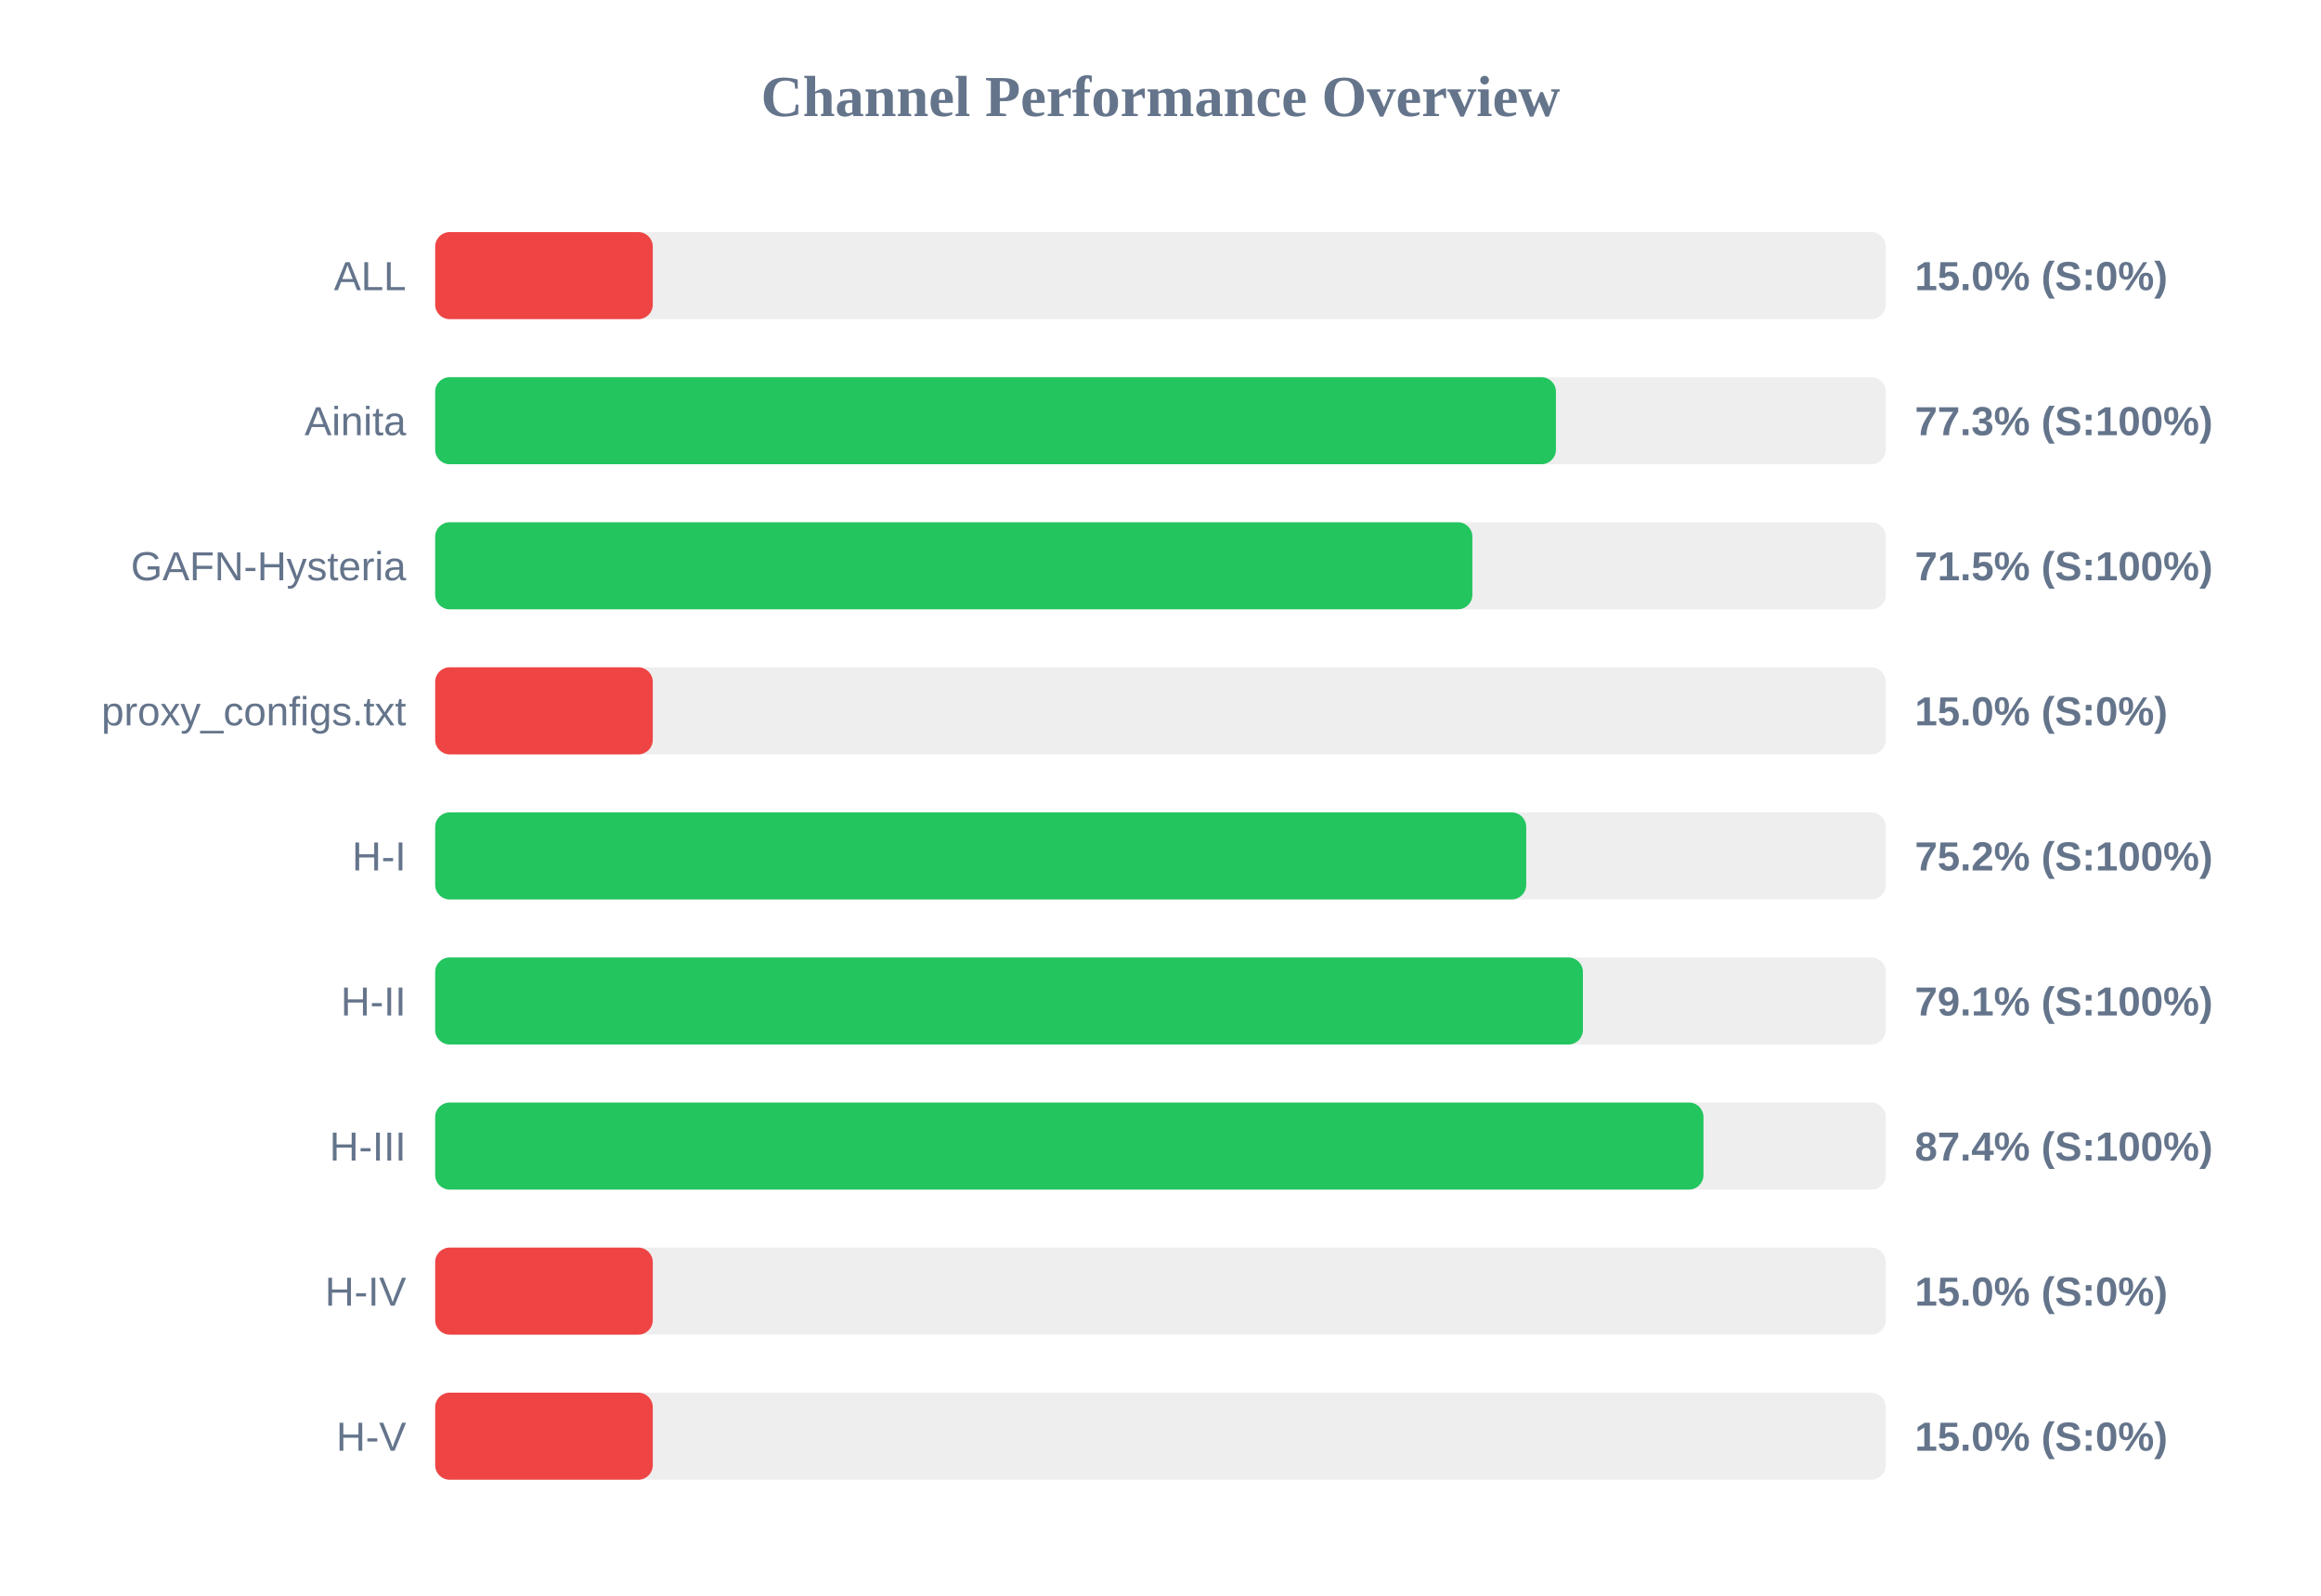
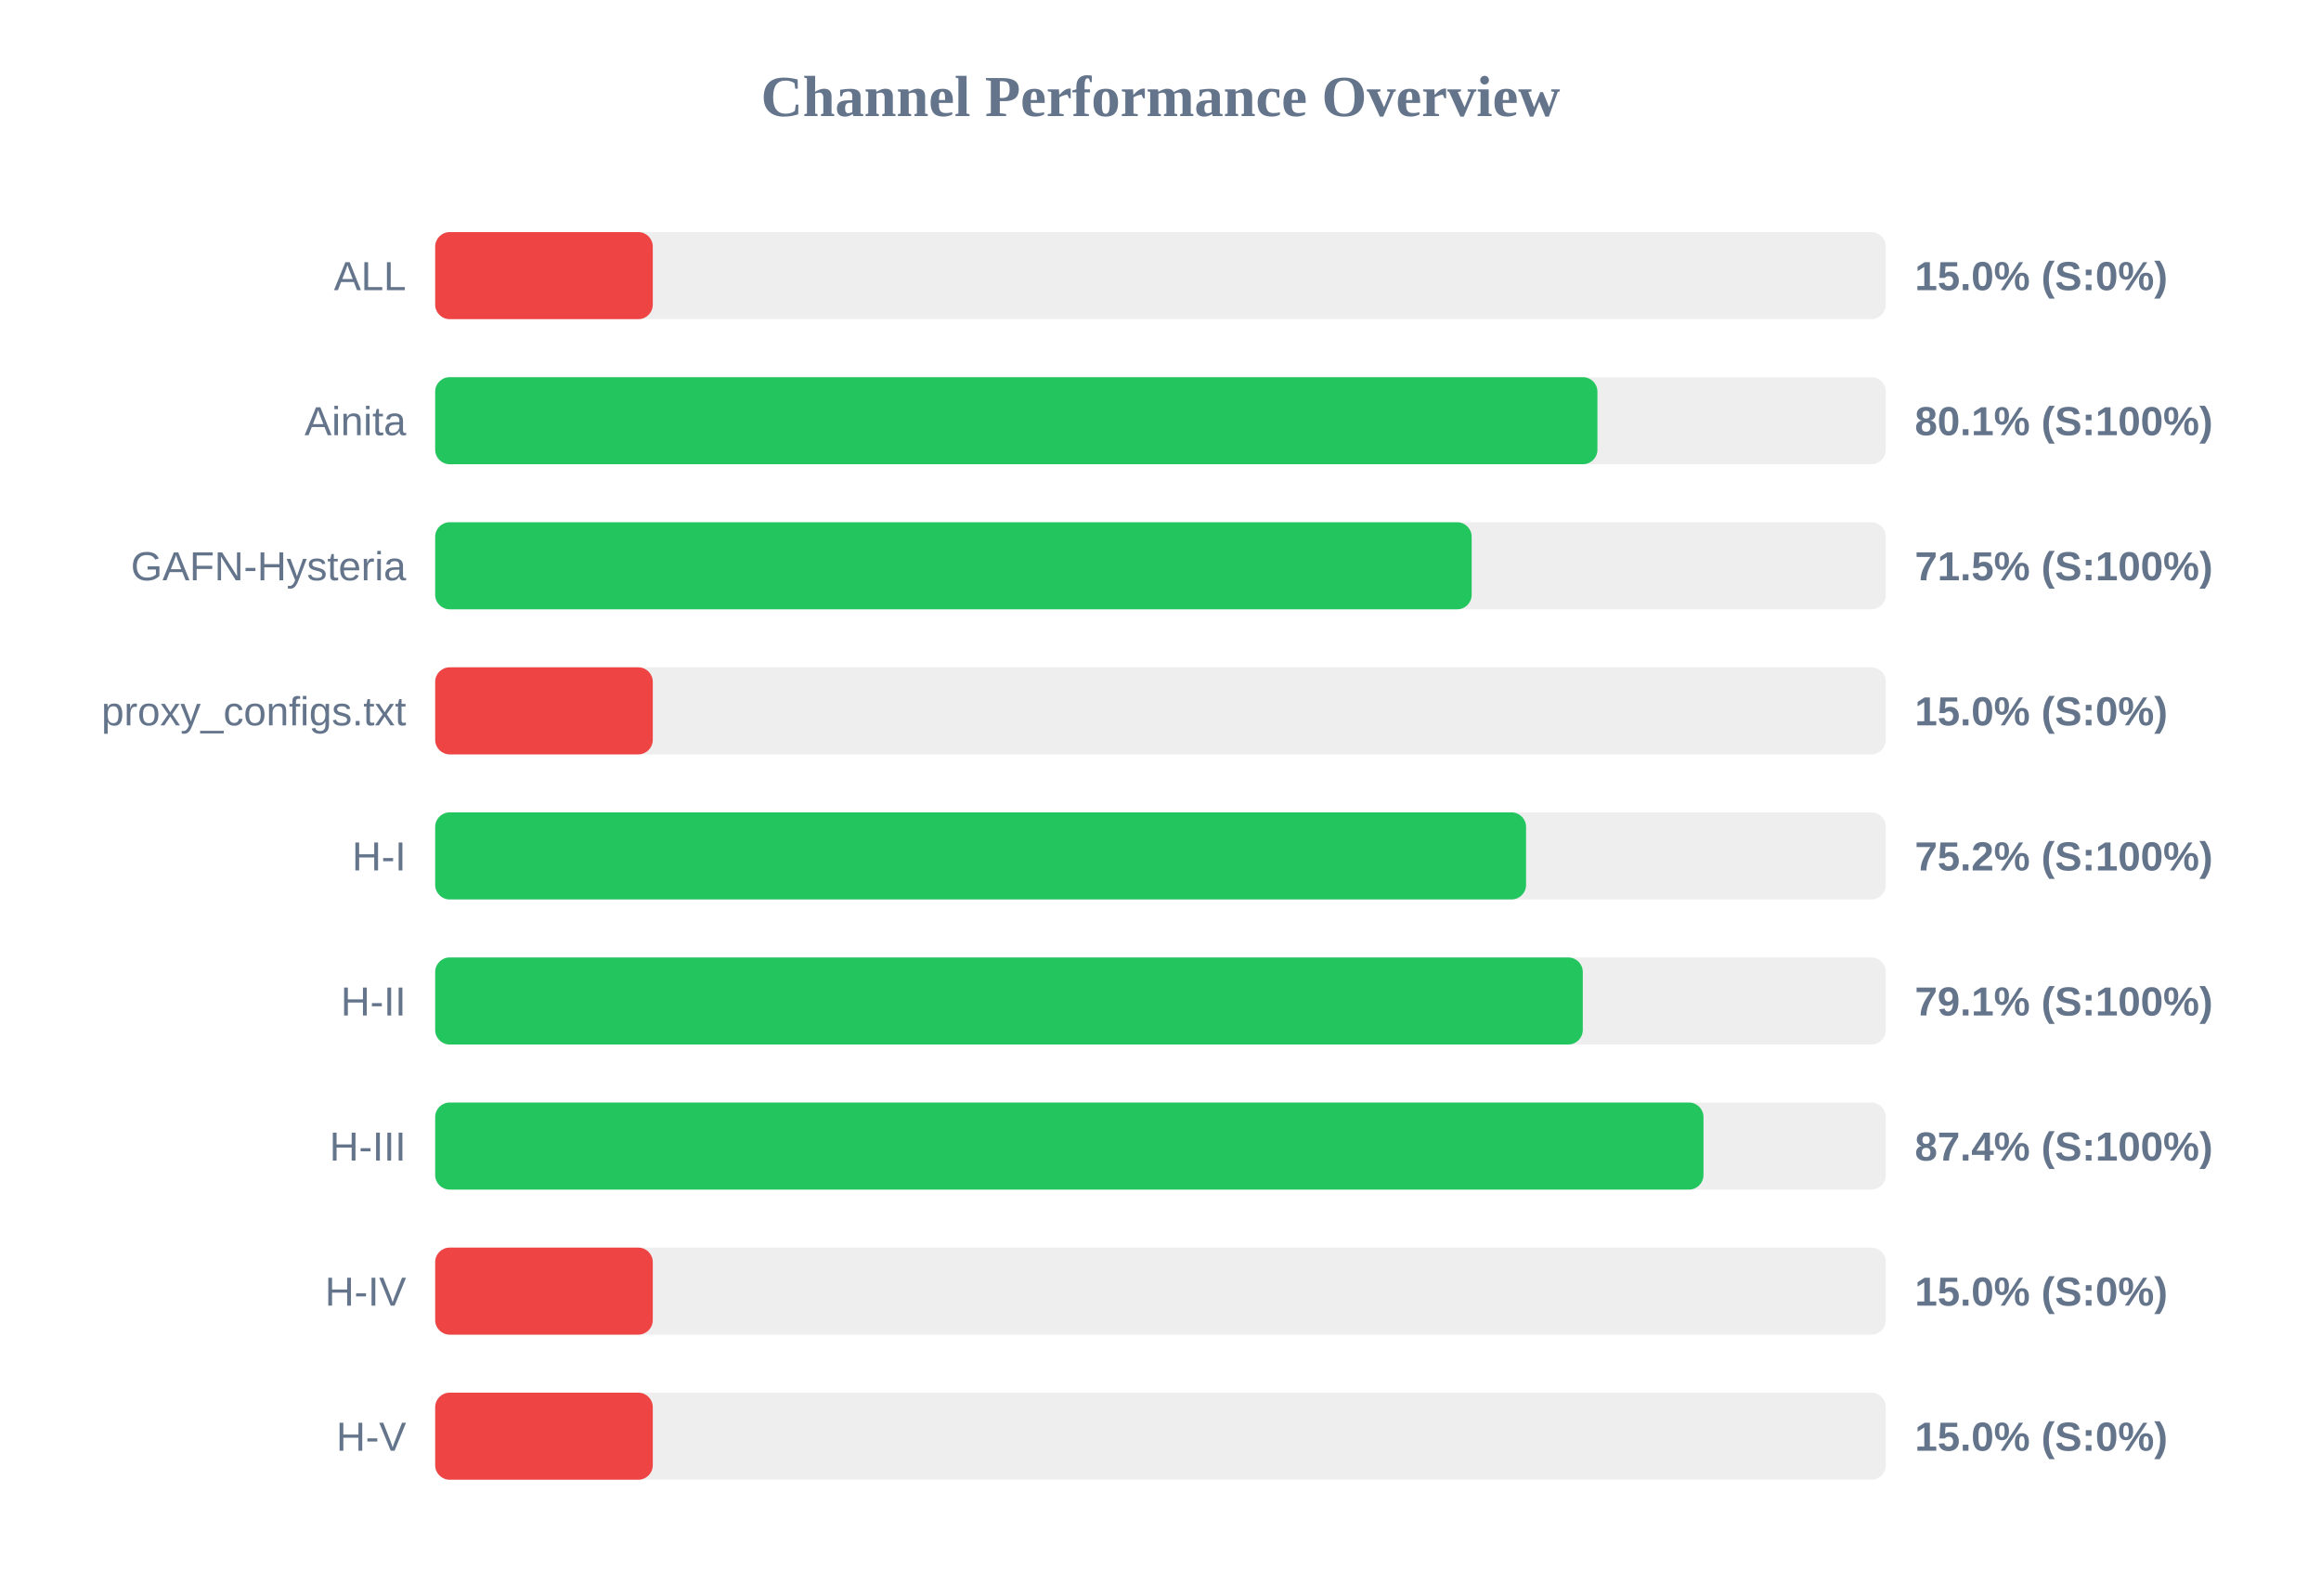
<svg xmlns="http://www.w3.org/2000/svg" width="800" height="550" version="1.1">
  <style>
        .row { font: 14px Arial; fill: #64748b; }
        .score { font: bold 14px Arial; fill: #64748b; }
    </style>
  <text x="400" y="40" text-anchor="middle" font-size="20px" font-weight="bold" fill="#64748b">Channel Performance Overview</text>
  <rect x="150" y="80" width="500" height="30" fill="#eee" rx="5" />
  <rect x="150" y="80" width="75.0" height="30" fill="#ef4444" rx="5" />
  <text x="140" y="100" text-anchor="end" class="row">ALL</text>
  <text x="660" y="100" text-anchor="start" class="score">15.0% (S:0%)</text>
  <rect x="150" y="130" width="500" height="30" fill="#eee" rx="5" />
-   <rect x="150" y="130" width="386.3" height="30" fill="#22c55e" rx="5" />
+   <rect x="150" y="130" width="400.6" height="30" fill="#22c55e" rx="5" />
  <text x="140" y="150" text-anchor="end" class="row">Ainita</text>
-   <text x="660" y="150" text-anchor="start" class="score">77.3% (S:100%)</text>
+   <text x="660" y="150" text-anchor="start" class="score">80.1% (S:100%)</text>
  <rect x="150" y="180" width="500" height="30" fill="#eee" rx="5" />
-   <rect x="150" y="180" width="357.5" height="30" fill="#22c55e" rx="5" />
+   <rect x="150" y="180" width="357.25" height="30" fill="#22c55e" rx="5" />
  <text x="140" y="200" text-anchor="end" class="row">GAFN-Hysteria</text>
  <text x="660" y="200" text-anchor="start" class="score">71.5% (S:100%)</text>
  <rect x="150" y="230" width="500" height="30" fill="#eee" rx="5" />
  <rect x="150" y="230" width="75.0" height="30" fill="#ef4444" rx="5" />
  <text x="140" y="250" text-anchor="end" class="row">proxy_configs.txt</text>
  <text x="660" y="250" text-anchor="start" class="score">15.0% (S:0%)</text>
  <rect x="150" y="280" width="500" height="30" fill="#eee" rx="5" />
-   <rect x="150" y="280" width="376.05" height="30" fill="#22c55e" rx="5" />
+   <rect x="150" y="280" width="376.0" height="30" fill="#22c55e" rx="5" />
  <text x="140" y="300" text-anchor="end" class="row">H-I</text>
  <text x="660" y="300" text-anchor="start" class="score">75.2% (S:100%)</text>
  <rect x="150" y="330" width="500" height="30" fill="#eee" rx="5" />
-   <rect x="150" y="330" width="395.6" height="30" fill="#22c55e" rx="5" />
+   <rect x="150" y="330" width="395.55" height="30" fill="#22c55e" rx="5" />
  <text x="140" y="350" text-anchor="end" class="row">H-II</text>
  <text x="660" y="350" text-anchor="start" class="score">79.1% (S:100%)</text>
  <rect x="150" y="380" width="500" height="30" fill="#eee" rx="5" />
  <rect x="150" y="380" width="437.15" height="30" fill="#22c55e" rx="5" />
  <text x="140" y="400" text-anchor="end" class="row">H-III</text>
  <text x="660" y="400" text-anchor="start" class="score">87.4% (S:100%)</text>
  <rect x="150" y="430" width="500" height="30" fill="#eee" rx="5" />
  <rect x="150" y="430" width="75.0" height="30" fill="#ef4444" rx="5" />
  <text x="140" y="450" text-anchor="end" class="row">H-IV</text>
  <text x="660" y="450" text-anchor="start" class="score">15.0% (S:0%)</text>
  <rect x="150" y="480" width="500" height="30" fill="#eee" rx="5" />
  <rect x="150" y="480" width="75.0" height="30" fill="#ef4444" rx="5" />
  <text x="140" y="500" text-anchor="end" class="row">H-V</text>
  <text x="660" y="500" text-anchor="start" class="score">15.0% (S:0%)</text>
</svg>
